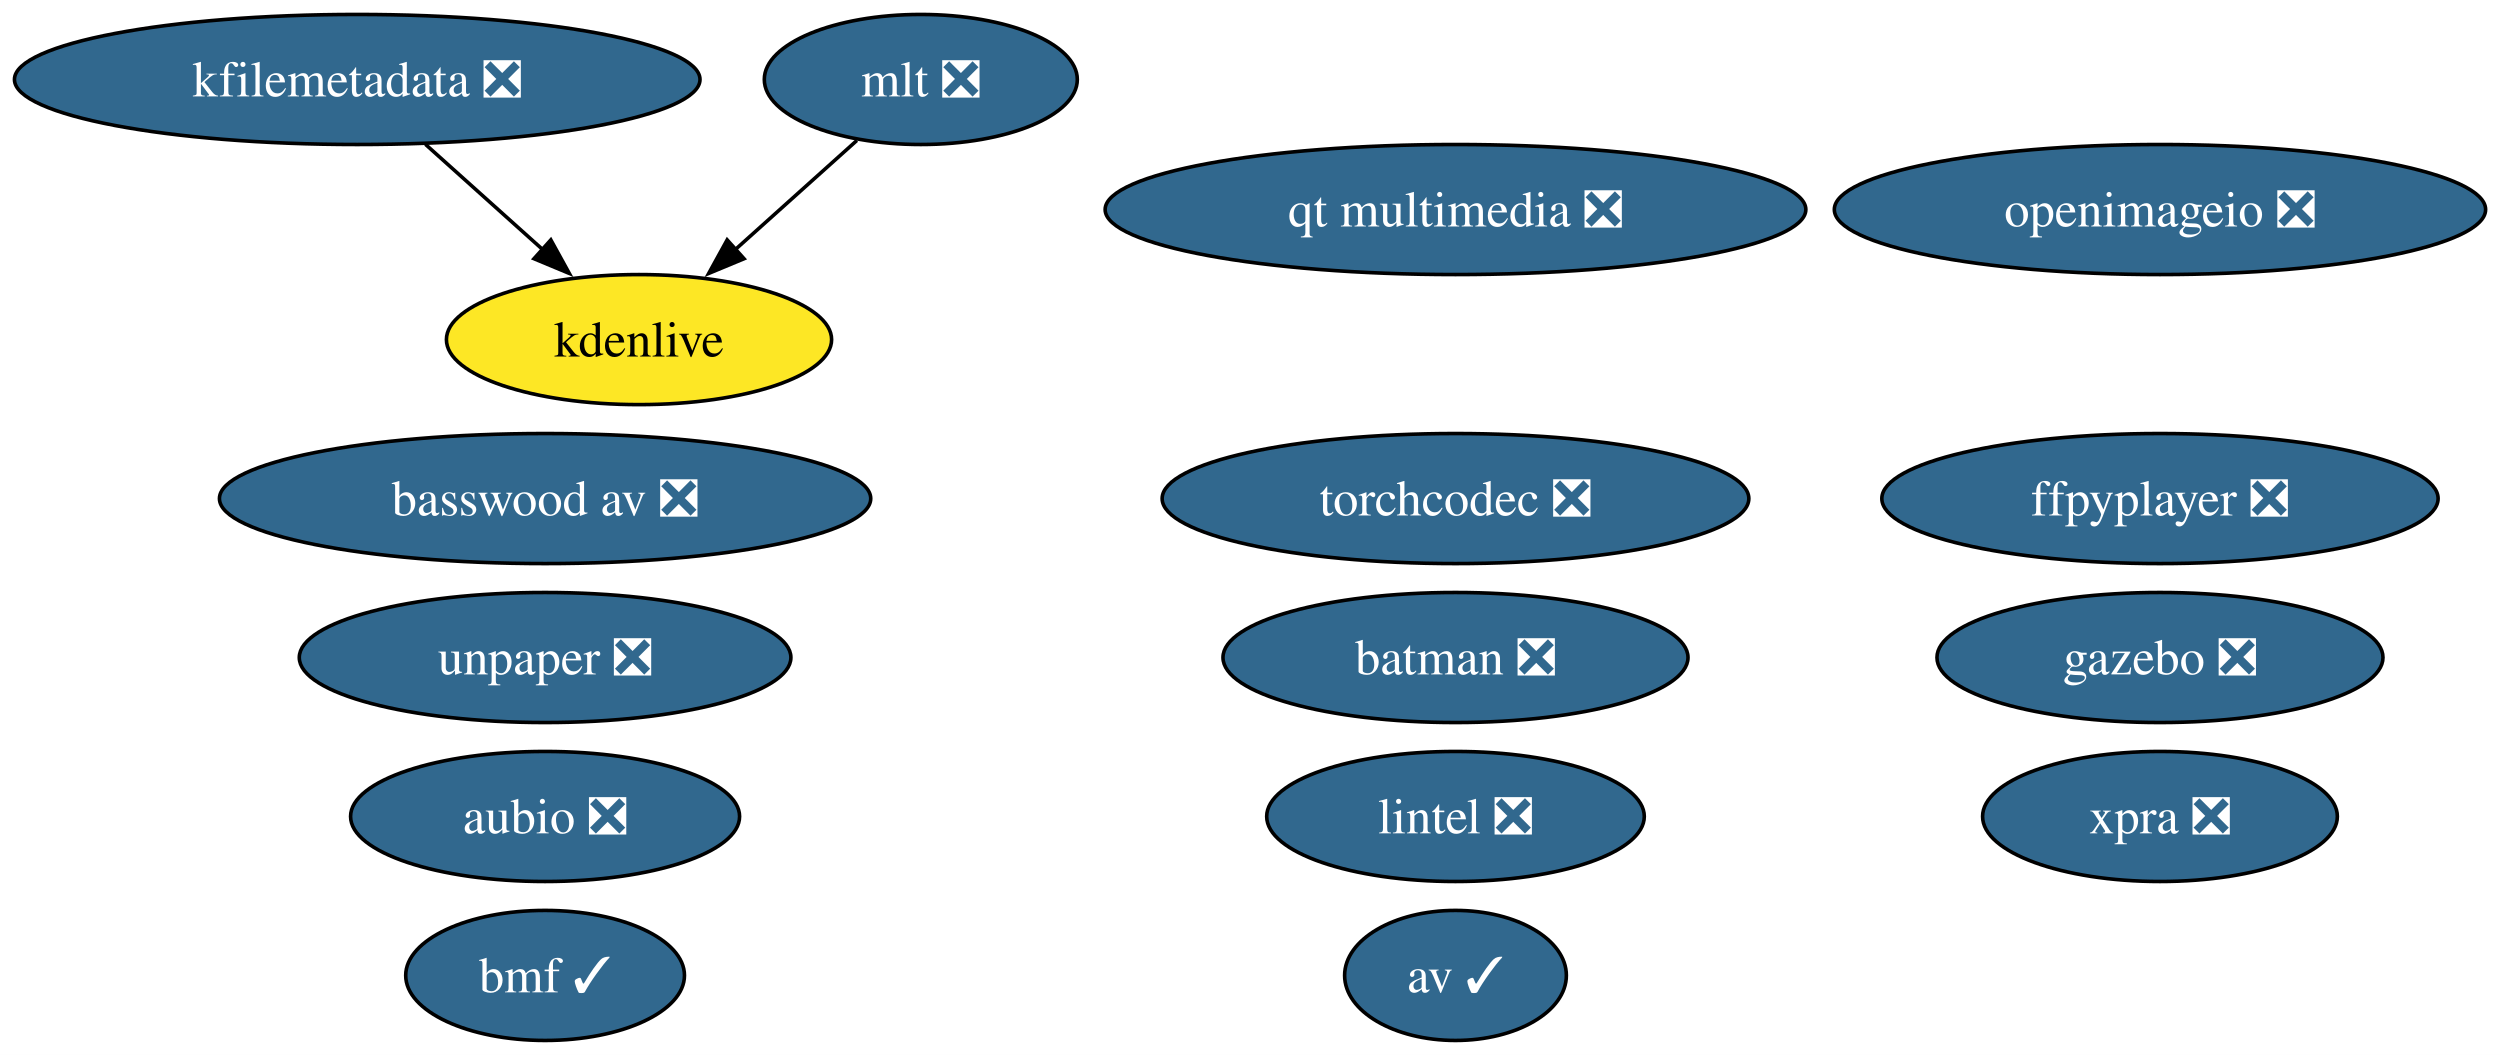
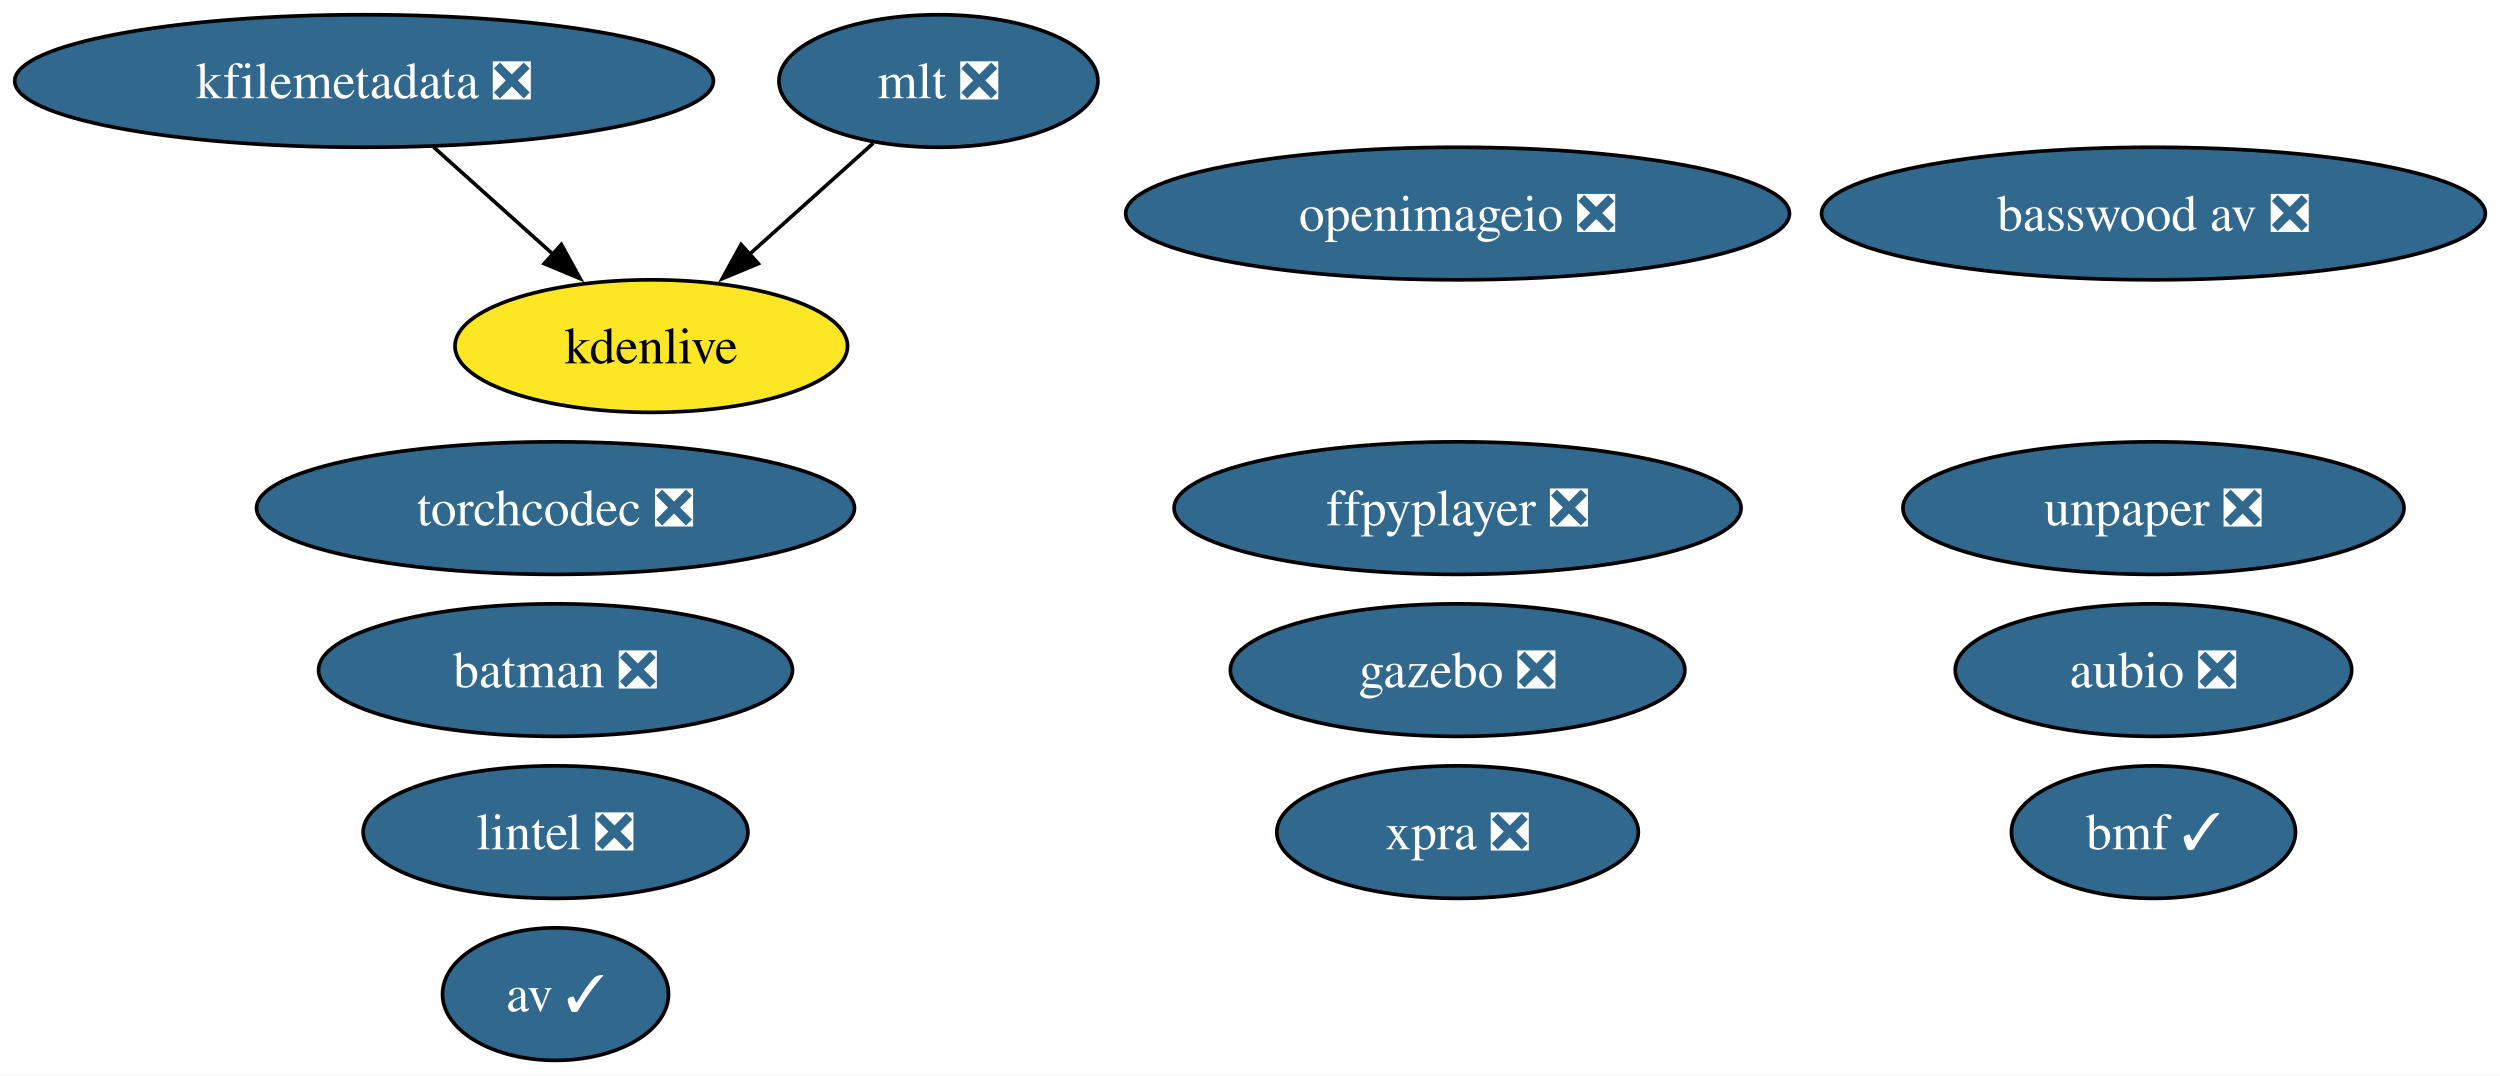
- <svg xmlns="http://www.w3.org/2000/svg" xmlns:xlink="http://www.w3.org/1999/xlink" width="692pt" height="292pt" viewBox="0.00 0.00 692.00 292.00">
+ <svg xmlns="http://www.w3.org/2000/svg" xmlns:xlink="http://www.w3.org/1999/xlink" width="679pt" height="292pt" viewBox="0.00 0.00 679.00 292.00">
  <g id="graph0" class="graph" transform="scale(1 1) rotate(0) translate(4 288)">
-     <polygon fill="white" stroke="none" points="-4,4 -4,-288 688.02,-288 688.02,4 -4,4" />
+     <polygon fill="white" stroke="none" points="-4,4 -4,-288 675.02,-288 675.02,4 -4,4" />
    <g id="node1" class="node">
      <g id="a_node1">
        <a xlink:href="https://github.com/conda-forge/aubio-feedstock/pull/42" xlink:title="aubio ❎">
-           <ellipse fill="#31688e" stroke="black" cx="146.88" cy="-62" rx="53.84" ry="18" />
-           <text xml:space="preserve" text-anchor="middle" x="146.88" y="-57.33" font-family="Times,serif" font-size="14.00" fill="white">aubio ❎</text>
+           <ellipse fill="#31688e" stroke="black" cx="580.88" cy="-106" rx="53.84" ry="18" />
+           <text xml:space="preserve" text-anchor="middle" x="580.88" y="-101.33" font-family="Times,serif" font-size="14.00" fill="white">aubio ❎</text>
        </a>
      </g>
    </g>
    <g id="node2" class="node">
      <g id="a_node2">
        <a xlink:href="https://github.com/conda-forge/av-feedstock/pull/92" xlink:title="av ✓">
-           <ellipse fill="#31688e" stroke="black" cx="398.88" cy="-18" rx="30.69" ry="18" />
-           <text xml:space="preserve" text-anchor="middle" x="398.88" y="-13.32" font-family="Times,serif" font-size="14.00" fill="white">av ✓</text>
+           <ellipse fill="#31688e" stroke="black" cx="146.88" cy="-18" rx="30.69" ry="18" />
+           <text xml:space="preserve" text-anchor="middle" x="146.88" y="-13.32" font-family="Times,serif" font-size="14.00" fill="white">av ✓</text>
        </a>
      </g>
    </g>
    <g id="node3" class="node">
      <g id="a_node3">
        <a xlink:href="https://github.com/conda-forge/batman-feedstock/pull/36" xlink:title="batman ❎">
-           <ellipse fill="#31688e" stroke="black" cx="398.88" cy="-106" rx="64.36" ry="18" />
-           <text xml:space="preserve" text-anchor="middle" x="398.88" y="-101.33" font-family="Times,serif" font-size="14.00" fill="white">batman ❎</text>
+           <ellipse fill="#31688e" stroke="black" cx="146.88" cy="-106" rx="64.36" ry="18" />
+           <text xml:space="preserve" text-anchor="middle" x="146.88" y="-101.33" font-family="Times,serif" font-size="14.00" fill="white">batman ❎</text>
        </a>
      </g>
    </g>
    <g id="node4" class="node">
      <g id="a_node4">
        <a xlink:href="https://github.com/conda-forge/ffpyplayer-feedstock/pull/44" xlink:title="ffpyplayer ❎">
-           <ellipse fill="#31688e" stroke="black" cx="593.88" cy="-150" rx="76.99" ry="18" />
-           <text xml:space="preserve" text-anchor="middle" x="593.88" y="-145.32" font-family="Times,serif" font-size="14.00" fill="white">ffpyplayer ❎</text>
+           <ellipse fill="#31688e" stroke="black" cx="391.88" cy="-150" rx="76.99" ry="18" />
+           <text xml:space="preserve" text-anchor="middle" x="391.88" y="-145.32" font-family="Times,serif" font-size="14.00" fill="white">ffpyplayer ❎</text>
        </a>
      </g>
    </g>
    <g id="node5" class="node">
      <g id="a_node5">
        <a xlink:href="https://github.com/conda-forge/lintel-feedstock/pull/27" xlink:title="lintel ❎">
-           <ellipse fill="#31688e" stroke="black" cx="398.88" cy="-62" rx="52.26" ry="18" />
-           <text xml:space="preserve" text-anchor="middle" x="398.88" y="-57.33" font-family="Times,serif" font-size="14.00" fill="white">lintel ❎</text>
+           <ellipse fill="#31688e" stroke="black" cx="146.88" cy="-62" rx="52.26" ry="18" />
+           <text xml:space="preserve" text-anchor="middle" x="146.88" y="-57.33" font-family="Times,serif" font-size="14.00" fill="white">lintel ❎</text>
        </a>
      </g>
    </g>
    <g id="node6" class="node">
      <g id="a_node6">
        <a xlink:href="https://github.com/conda-forge/openimageio-feedstock/pull/120" xlink:title="openimageio ❎">
-           <ellipse fill="#31688e" stroke="black" cx="593.88" cy="-230" rx="90.14" ry="18" />
-           <text xml:space="preserve" text-anchor="middle" x="593.88" y="-225.32" font-family="Times,serif" font-size="14.00" fill="white">openimageio ❎</text>
+           <ellipse fill="#31688e" stroke="black" cx="391.88" cy="-230" rx="90.14" ry="18" />
+           <text xml:space="preserve" text-anchor="middle" x="391.88" y="-225.32" font-family="Times,serif" font-size="14.00" fill="white">openimageio ❎</text>
        </a>
      </g>
    </g>
    <g id="node7" class="node">
      <g id="a_node7">
        <a xlink:href="https://github.com/conda-forge/gazebo-feedstock/pull/244" xlink:title="gazebo ❎">
-           <ellipse fill="#31688e" stroke="black" cx="593.88" cy="-106" rx="61.73" ry="18" />
-           <text xml:space="preserve" text-anchor="middle" x="593.88" y="-101.33" font-family="Times,serif" font-size="14.00" fill="white">gazebo ❎</text>
+           <ellipse fill="#31688e" stroke="black" cx="391.88" cy="-106" rx="61.73" ry="18" />
+           <text xml:space="preserve" text-anchor="middle" x="391.88" y="-101.33" font-family="Times,serif" font-size="14.00" fill="white">gazebo ❎</text>
        </a>
      </g>
    </g>
    <g id="node8" class="node">
      <g id="a_node8">
        <a xlink:href="https://github.com/conda-forge/mlt-feedstock/pull/29" xlink:title="mlt ❎">
          <ellipse fill="#31688e" stroke="black" cx="250.88" cy="-266" rx="43.32" ry="18" />
          <text xml:space="preserve" text-anchor="middle" x="250.88" y="-261.32" font-family="Times,serif" font-size="14.00" fill="white">mlt ❎</text>
        </a>
      </g>
    </g>
    <g id="node10" class="node">
      <g id="a_node10">
        <a xlink:href="https://github.com/conda-forge/kdenlive-feedstock" xlink:title="kdenlive">
          <ellipse fill="#fde725" stroke="black" cx="172.88" cy="-194" rx="53.31" ry="18" />
          <text xml:space="preserve" text-anchor="middle" x="172.88" y="-189.32" font-family="Times,serif" font-size="14.00">kdenlive</text>
        </a>
      </g>
    </g>
    <g id="edge1" class="edge">
      <path fill="none" stroke="black" d="M233.18,-249.12C223.25,-240.2 210.66,-228.91 199.55,-218.94" />
      <polygon fill="black" stroke="black" points="201.95,-216.39 192.17,-212.32 197.28,-221.6 201.95,-216.39" />
    </g>
    <g id="node9" class="node">
      <g id="a_node9">
        <a xlink:href="https://github.com/conda-forge/kfilemetadata-feedstock/pull/42" xlink:title="kfilemetadata ❎">
          <ellipse fill="#31688e" stroke="black" cx="94.88" cy="-266" rx="94.88" ry="18" />
          <text xml:space="preserve" text-anchor="middle" x="94.88" y="-261.32" font-family="Times,serif" font-size="14.00" fill="white">kfilemetadata ❎</text>
        </a>
      </g>
    </g>
    <g id="edge2" class="edge">
      <path fill="none" stroke="black" d="M113.76,-248.05C123.48,-239.33 135.5,-228.54 146.15,-218.98" />
      <polygon fill="black" stroke="black" points="148.47,-221.6 153.58,-212.32 143.8,-216.39 148.47,-221.6" />
    </g>
    <g id="node11" class="node">
      <g id="a_node11">
        <a xlink:href="https://github.com/conda-forge/unpaper-feedstock/pull/9" xlink:title="unpaper ❎">
-           <ellipse fill="#31688e" stroke="black" cx="146.88" cy="-106" rx="68.04" ry="18" />
-           <text xml:space="preserve" text-anchor="middle" x="146.88" y="-101.33" font-family="Times,serif" font-size="14.00" fill="white">unpaper ❎</text>
+           <ellipse fill="#31688e" stroke="black" cx="580.88" cy="-150" rx="68.04" ry="18" />
+           <text xml:space="preserve" text-anchor="middle" x="580.88" y="-145.32" font-family="Times,serif" font-size="14.00" fill="white">unpaper ❎</text>
        </a>
      </g>
    </g>
    <g id="node12" class="node">
      <g id="a_node12">
        <a xlink:href="https://github.com/conda-forge/xpra-feedstock/pull/52" xlink:title="xpra ❎">
-           <ellipse fill="#31688e" stroke="black" cx="593.88" cy="-62" rx="49.1" ry="18" />
-           <text xml:space="preserve" text-anchor="middle" x="593.88" y="-57.33" font-family="Times,serif" font-size="14.00" fill="white">xpra ❎</text>
+           <ellipse fill="#31688e" stroke="black" cx="391.88" cy="-62" rx="49.1" ry="18" />
+           <text xml:space="preserve" text-anchor="middle" x="391.88" y="-57.33" font-family="Times,serif" font-size="14.00" fill="white">xpra ❎</text>
        </a>
      </g>
    </g>
    <g id="node13" class="node">
      <g id="a_node13">
        <a xlink:href="https://github.com/conda-forge/bmf-feedstock/pull/40" xlink:title="bmf ✓">
-           <ellipse fill="#31688e" stroke="black" cx="146.88" cy="-18" rx="38.58" ry="18" />
-           <text xml:space="preserve" text-anchor="middle" x="146.88" y="-13.32" font-family="Times,serif" font-size="14.00" fill="white">bmf ✓</text>
+           <ellipse fill="#31688e" stroke="black" cx="580.88" cy="-62" rx="38.58" ry="18" />
+           <text xml:space="preserve" text-anchor="middle" x="580.88" y="-57.33" font-family="Times,serif" font-size="14.00" fill="white">bmf ✓</text>
        </a>
      </g>
    </g>
    <g id="node14" class="node">
      <g id="a_node14">
-         <a xlink:href="https://github.com/conda-forge/qt-multimedia-feedstock/pull/31" xlink:title="qt multimedia ❎">
-           <ellipse fill="#31688e" stroke="black" cx="398.88" cy="-230" rx="96.98" ry="18" />
-           <text xml:space="preserve" text-anchor="middle" x="398.88" y="-225.32" font-family="Times,serif" font-size="14.00" fill="white">qt multimedia ❎</text>
+         <a xlink:href="https://github.com/conda-forge/basswood-av-feedstock/pull/7" xlink:title="basswood av ❎">
+           <ellipse fill="#31688e" stroke="black" cx="580.88" cy="-230" rx="90.14" ry="18" />
+           <text xml:space="preserve" text-anchor="middle" x="580.88" y="-225.32" font-family="Times,serif" font-size="14.00" fill="white">basswood av ❎</text>
        </a>
      </g>
    </g>
    <g id="node15" class="node">
      <g id="a_node15">
-         <a xlink:href="https://github.com/conda-forge/basswood-av-feedstock/pull/7" xlink:title="basswood av ❎">
-           <ellipse fill="#31688e" stroke="black" cx="146.88" cy="-150" rx="90.14" ry="18" />
-           <text xml:space="preserve" text-anchor="middle" x="146.88" y="-145.32" font-family="Times,serif" font-size="14.00" fill="white">basswood av ❎</text>
-         </a>
-       </g>
-     </g>
-     <g id="node16" class="node">
-       <g id="a_node16">
        <a xlink:href="https://github.com/conda-forge/torchcodec-feedstock/pull/28" xlink:title="torchcodec ❎">
-           <ellipse fill="#31688e" stroke="black" cx="398.88" cy="-150" rx="81.2" ry="18" />
-           <text xml:space="preserve" text-anchor="middle" x="398.88" y="-145.32" font-family="Times,serif" font-size="14.00" fill="white">torchcodec ❎</text>
+           <ellipse fill="#31688e" stroke="black" cx="146.88" cy="-150" rx="81.2" ry="18" />
+           <text xml:space="preserve" text-anchor="middle" x="146.88" y="-145.32" font-family="Times,serif" font-size="14.00" fill="white">torchcodec ❎</text>
        </a>
      </g>
    </g>
  </g>
</svg>
